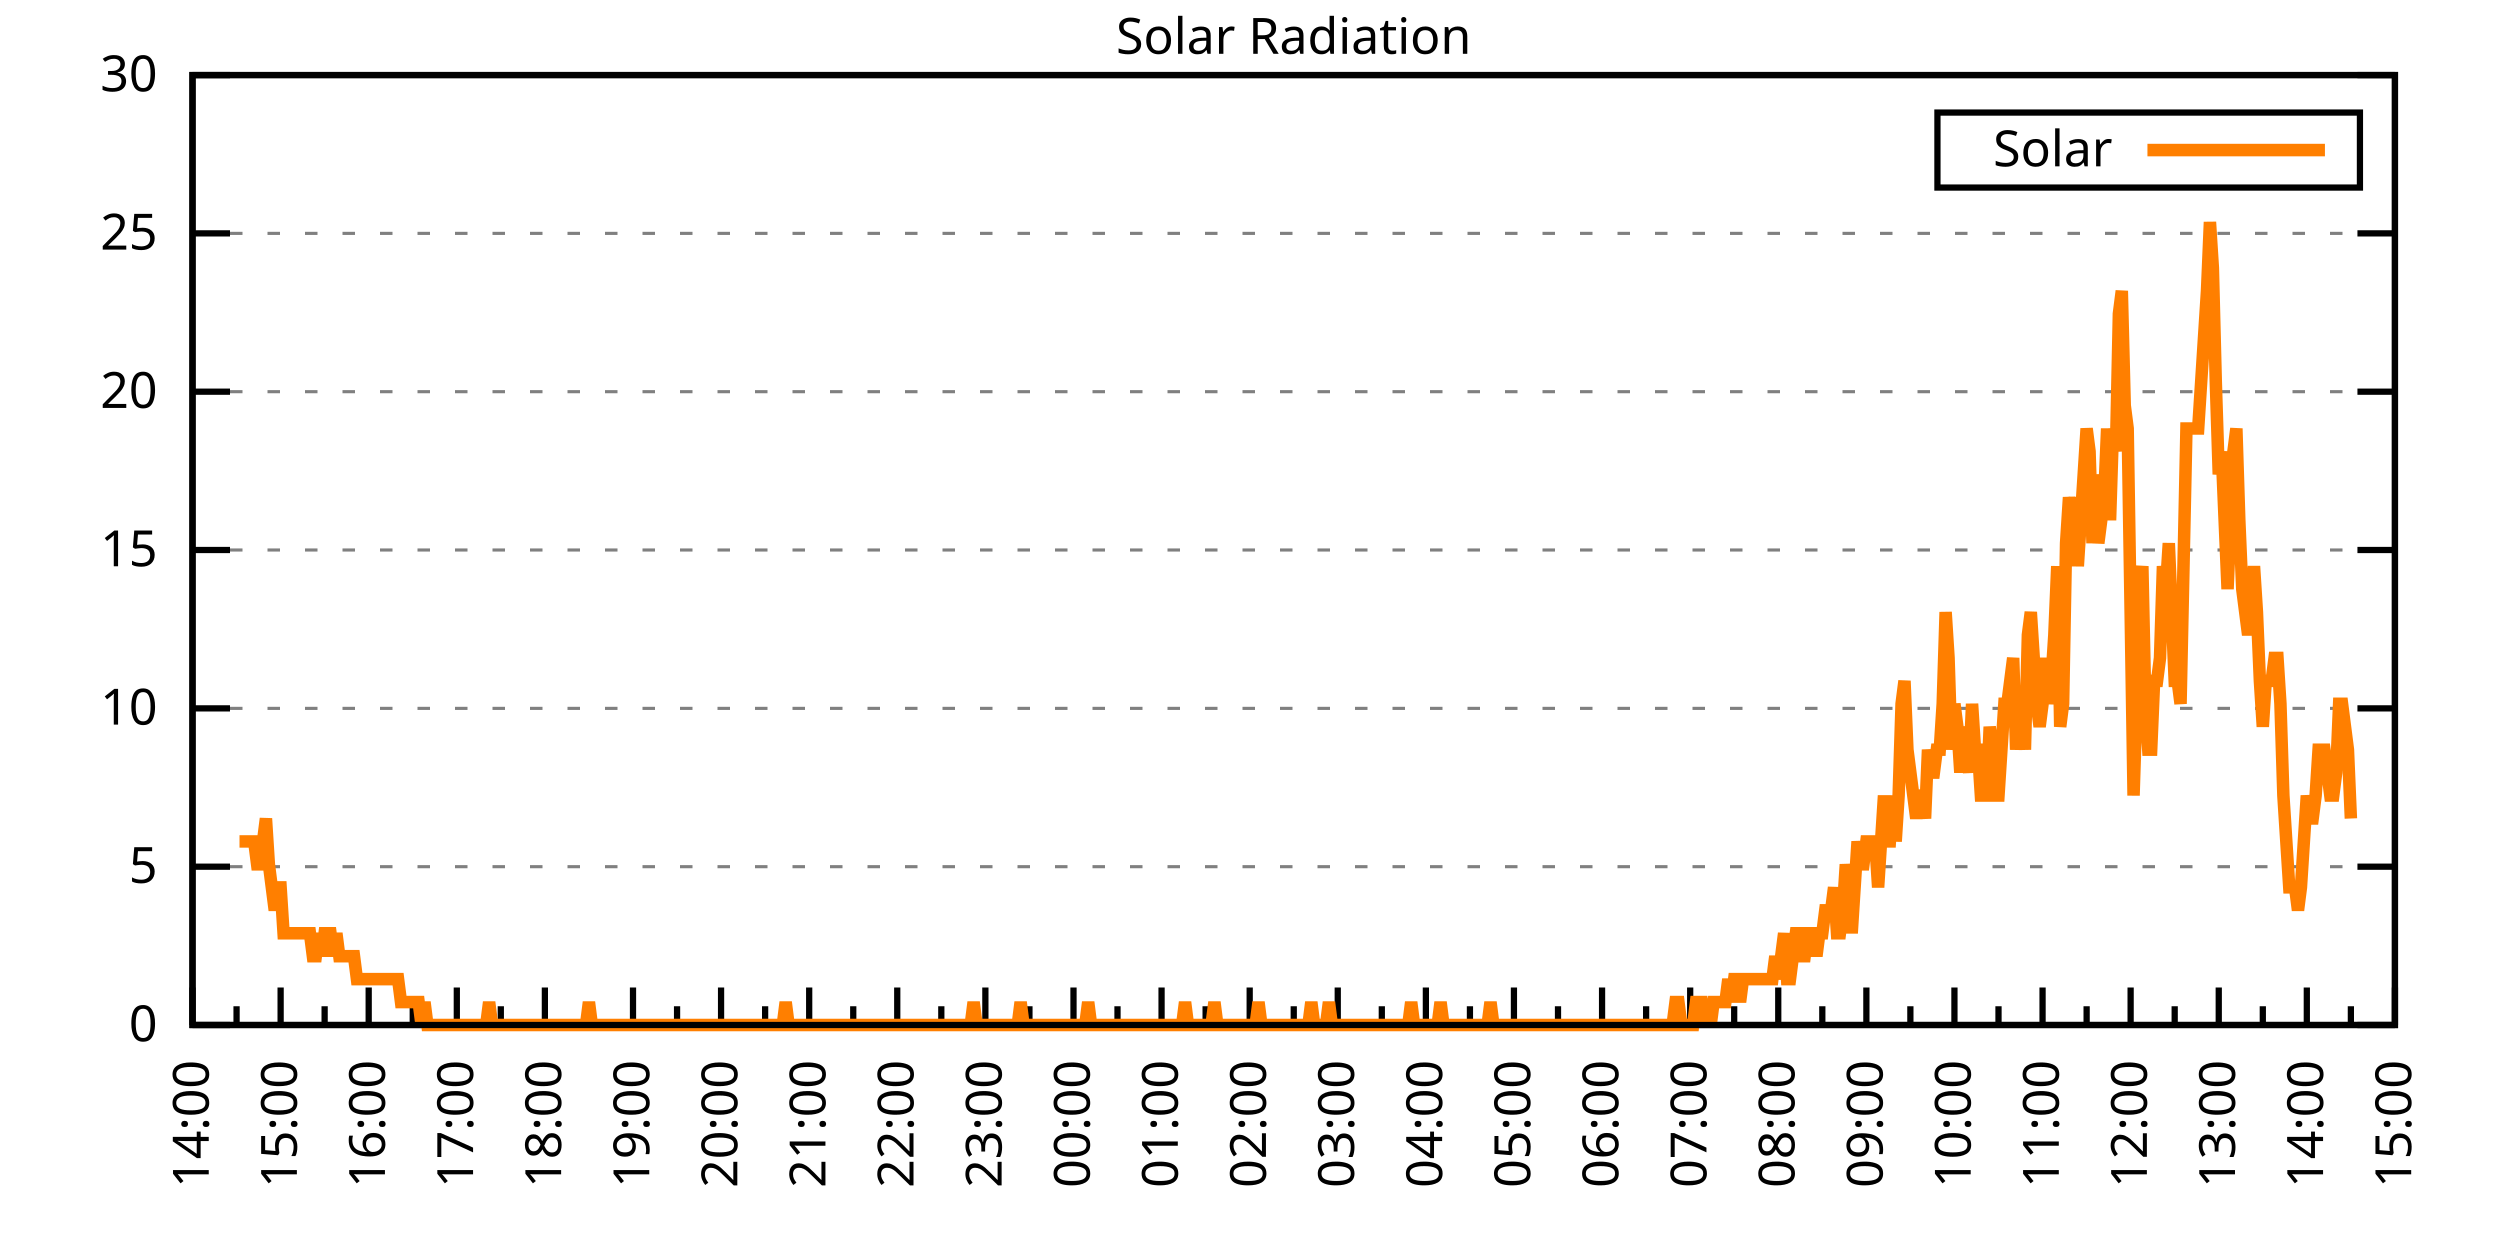
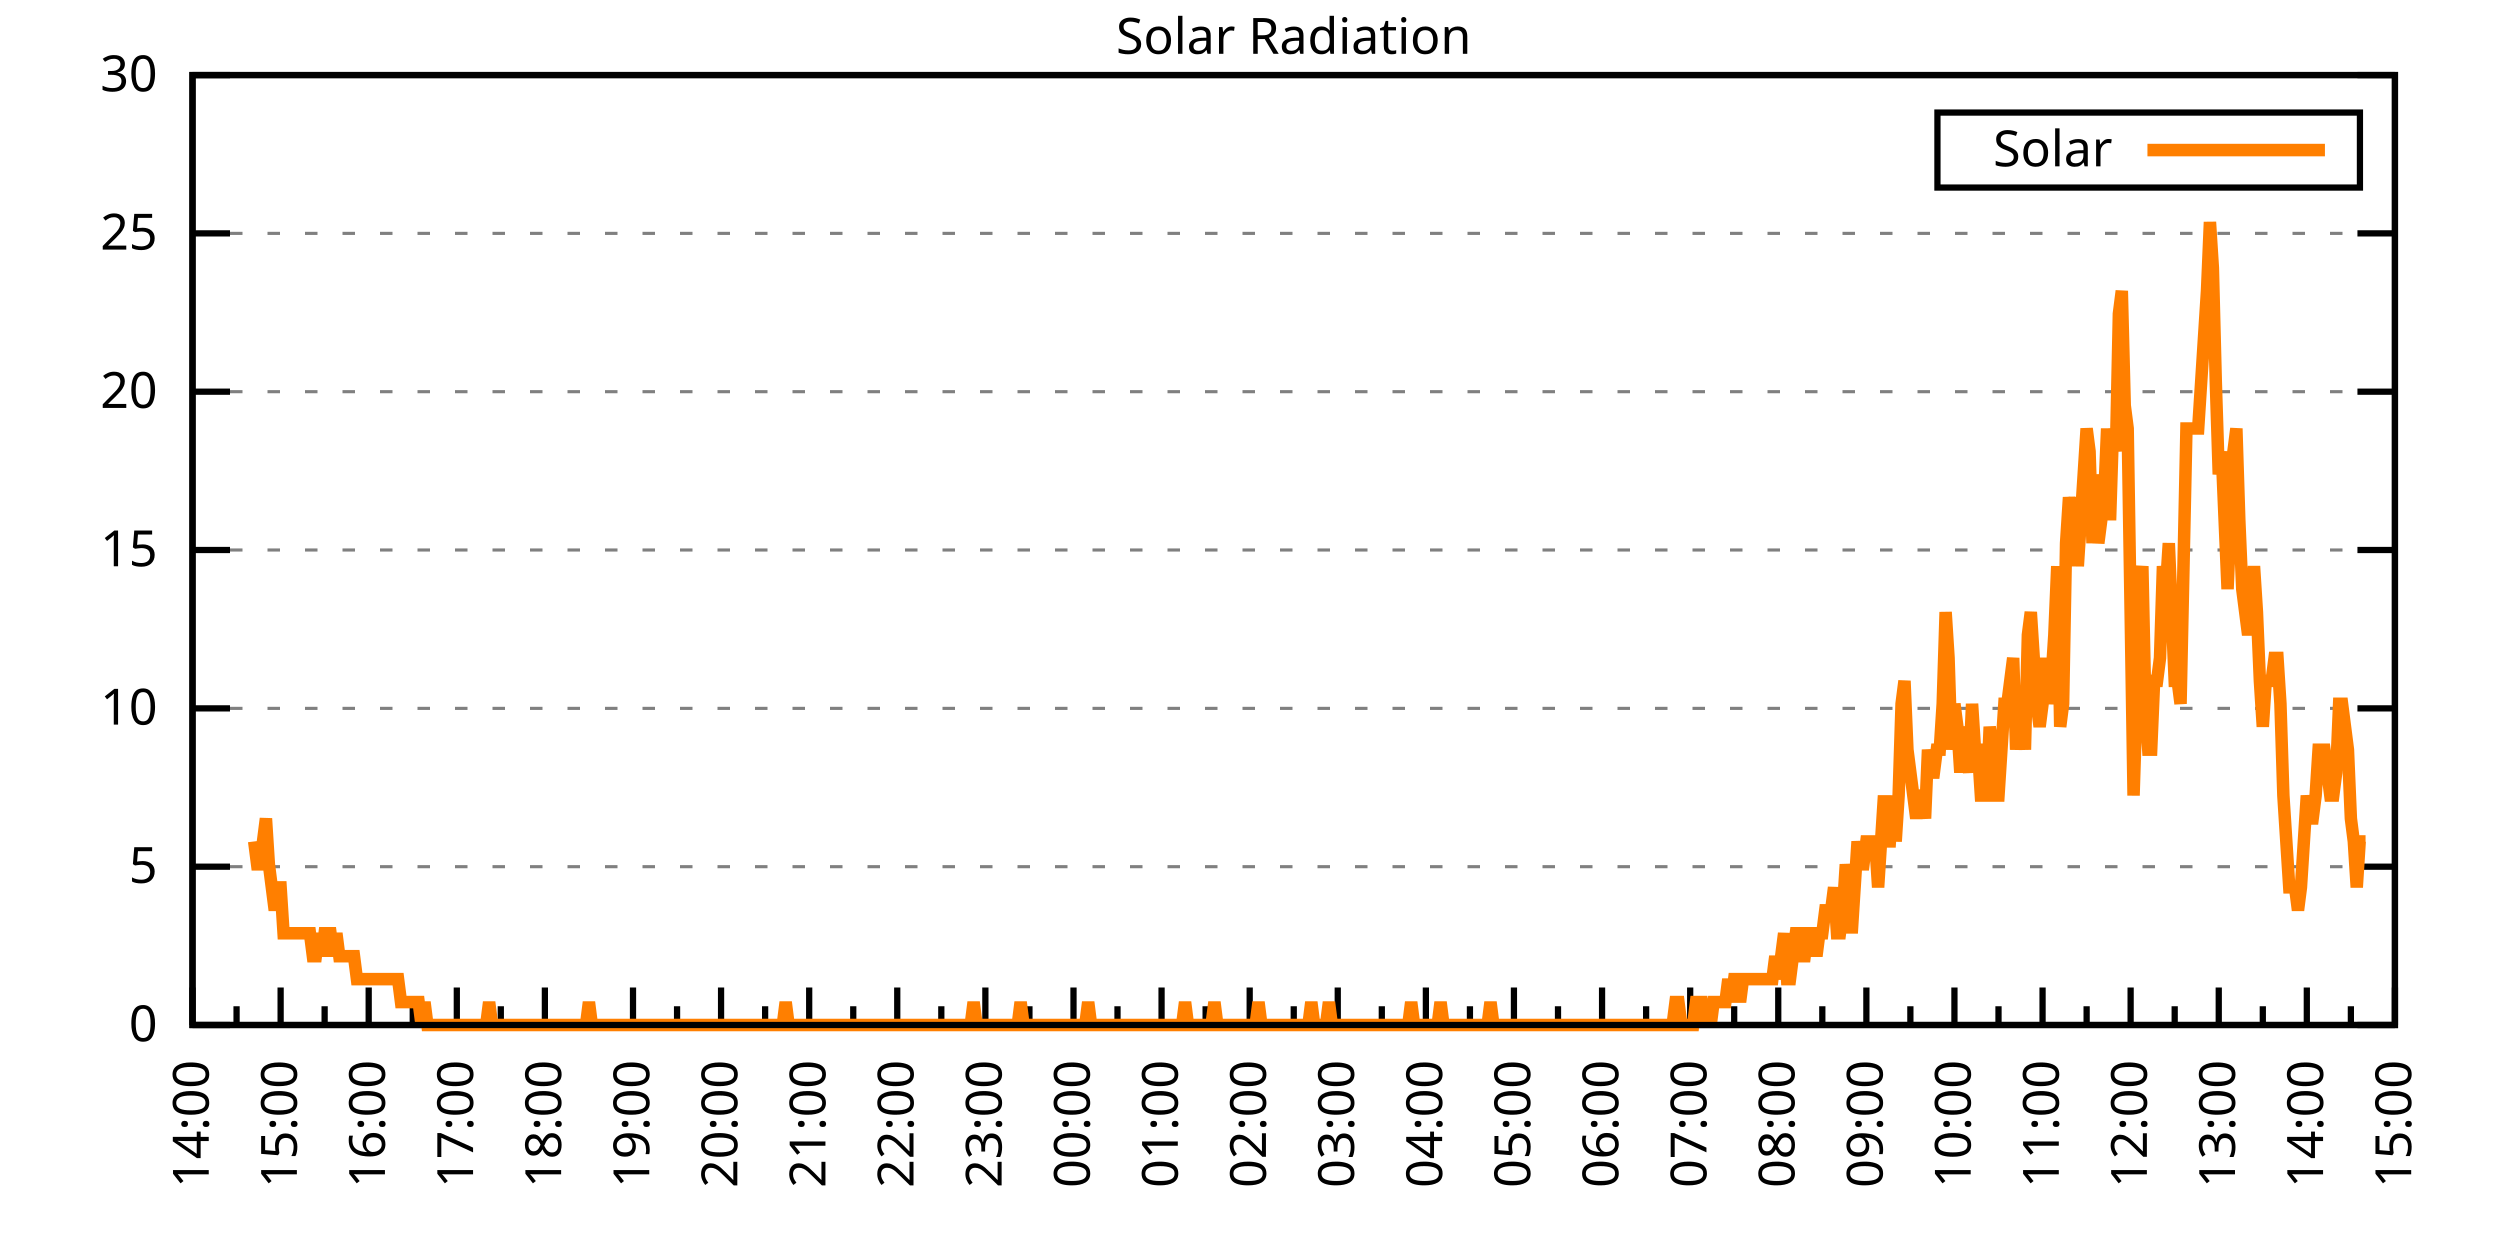
<svg xmlns="http://www.w3.org/2000/svg" xmlns:xlink="http://www.w3.org/1999/xlink" width="400" height="200" viewBox="0 0 400 200">
  <g id="gnuplot_canvas">
    <rect x="0" y="0" width="400" height="200" fill="none" />
    <defs>
      <circle id="gpDot" r="0.5" stroke-width="0.5" stroke="currentColor" />
      <path id="gpPt0" stroke-width="0.333" stroke="currentColor" d="M-1,0 h2 M0,-1 v2" />
      <path id="gpPt1" stroke-width="0.333" stroke="currentColor" d="M-1,-1 L1,1 M1,-1 L-1,1" />
      <path id="gpPt2" stroke-width="0.333" stroke="currentColor" d="M-1,0 L1,0 M0,-1 L0,1 M-1,-1 L1,1 M-1,1 L1,-1" />
      <rect id="gpPt3" stroke-width="0.333" stroke="currentColor" x="-1" y="-1" width="2" height="2" />
      <rect id="gpPt4" stroke-width="0.333" stroke="currentColor" fill="currentColor" x="-1" y="-1" width="2" height="2" />
      <circle id="gpPt5" stroke-width="0.333" stroke="currentColor" cx="0" cy="0" r="1" />
      <use xlink:href="#gpPt5" id="gpPt6" fill="currentColor" stroke="none" />
      <path id="gpPt7" stroke-width="0.333" stroke="currentColor" d="M0,-1.33 L-1.33,0.67 L1.33,0.67 z" />
      <use xlink:href="#gpPt7" id="gpPt8" fill="currentColor" stroke="none" />
      <use xlink:href="#gpPt7" id="gpPt9" stroke="currentColor" transform="rotate(180)" />
      <use xlink:href="#gpPt9" id="gpPt10" fill="currentColor" stroke="none" />
      <use xlink:href="#gpPt3" id="gpPt11" stroke="currentColor" transform="rotate(45)" />
      <use xlink:href="#gpPt11" id="gpPt12" fill="currentColor" stroke="none" />
      <path id="gpPt13" stroke-width="0.333" stroke="currentColor" d="M0,1.330 L1.265,0.411 L0.782,-1.067 L-0.782,-1.076 L-1.265,0.411 z" />
      <use xlink:href="#gpPt13" id="gpPt14" fill="currentColor" stroke="none" />
      <filter id="textbox" filterUnits="objectBoundingBox" x="0" y="0" height="1" width="1">
        <feFlood flood-color="white" flood-opacity="1" result="bgnd" />
        <feComposite in="SourceGraphic" in2="bgnd" operator="atop" />
      </filter>
      <filter id="greybox" filterUnits="objectBoundingBox" x="0" y="0" height="1" width="1">
        <feFlood flood-color="lightgrey" flood-opacity="1" result="grey" />
        <feComposite in="SourceGraphic" in2="grey" operator="atop" />
      </filter>
    </defs>
    <g fill="none" color="white" stroke="currentColor" stroke-width="1.00" stroke-linecap="butt" stroke-linejoin="miter">
</g>
    <g fill="none" color="black" stroke="currentColor" stroke-width="1.00" stroke-linecap="butt" stroke-linejoin="miter">
      <g stroke="none" shape-rendering="crispEdges">
        <polygon fill="rgb(255, 255, 255)" points="30.80,164.00 383.18,164.00 383.18,12.02 30.80,12.02 " />
      </g>
    </g>
    <g fill="none" color="black" stroke="currentColor" stroke-width="1.00" stroke-linecap="butt" stroke-linejoin="miter">
</g>
    <g fill="none" color="black" stroke="black" stroke-width="0.50" stroke-linecap="butt" stroke-linejoin="miter">
</g>
    <g fill="none" color="gray" stroke="currentColor" stroke-width="0.50" stroke-linecap="butt" stroke-linejoin="miter">
      <path stroke="gray" stroke-dasharray="2,4" class="gridline" d="M30.80,164.00 L383.19,164.00  " />
    </g>
    <g fill="none" color="gray" stroke="gray" stroke-width="1.00" stroke-linecap="butt" stroke-linejoin="miter">
</g>
    <g fill="none" color="black" stroke="currentColor" stroke-width="1.00" stroke-linecap="butt" stroke-linejoin="miter">
      <path stroke="black" d="M30.80,164.00 L36.80,164.00 M383.19,164.00 L377.19,164.00  " />
      <g transform="translate(25.20,166.60)" stroke="none" fill="black" font-family="Sans" font-size="8.00" text-anchor="end">
        <text>
          <tspan font-family="Sans"> 0</tspan>
        </text>
      </g>
    </g>
    <g fill="none" color="black" stroke="currentColor" stroke-width="1.00" stroke-linecap="butt" stroke-linejoin="miter">
</g>
    <g fill="none" color="black" stroke="black" stroke-width="0.50" stroke-linecap="butt" stroke-linejoin="miter">
</g>
    <g fill="none" color="gray" stroke="currentColor" stroke-width="0.50" stroke-linecap="butt" stroke-linejoin="miter">
      <path stroke="gray" stroke-dasharray="2,4" class="gridline" d="M30.80,138.67 L383.19,138.67  " />
    </g>
    <g fill="none" color="gray" stroke="gray" stroke-width="1.00" stroke-linecap="butt" stroke-linejoin="miter">
</g>
    <g fill="none" color="black" stroke="currentColor" stroke-width="1.00" stroke-linecap="butt" stroke-linejoin="miter">
      <path stroke="black" d="M30.80,138.67 L36.80,138.67 M383.19,138.67 L377.19,138.67  " />
      <g transform="translate(25.20,141.27)" stroke="none" fill="black" font-family="Sans" font-size="8.00" text-anchor="end">
        <text>
          <tspan font-family="Sans"> 5</tspan>
        </text>
      </g>
    </g>
    <g fill="none" color="black" stroke="currentColor" stroke-width="1.00" stroke-linecap="butt" stroke-linejoin="miter">
</g>
    <g fill="none" color="black" stroke="black" stroke-width="0.50" stroke-linecap="butt" stroke-linejoin="miter">
</g>
    <g fill="none" color="gray" stroke="currentColor" stroke-width="0.50" stroke-linecap="butt" stroke-linejoin="miter">
      <path stroke="gray" stroke-dasharray="2,4" class="gridline" d="M30.80,113.34 L383.19,113.34  " />
    </g>
    <g fill="none" color="gray" stroke="gray" stroke-width="1.00" stroke-linecap="butt" stroke-linejoin="miter">
</g>
    <g fill="none" color="black" stroke="currentColor" stroke-width="1.00" stroke-linecap="butt" stroke-linejoin="miter">
      <path stroke="black" d="M30.80,113.34 L36.80,113.34 M383.19,113.34 L377.19,113.34  " />
      <g transform="translate(25.20,115.94)" stroke="none" fill="black" font-family="Sans" font-size="8.00" text-anchor="end">
        <text>
          <tspan font-family="Sans"> 10</tspan>
        </text>
      </g>
    </g>
    <g fill="none" color="black" stroke="currentColor" stroke-width="1.00" stroke-linecap="butt" stroke-linejoin="miter">
</g>
    <g fill="none" color="black" stroke="black" stroke-width="0.50" stroke-linecap="butt" stroke-linejoin="miter">
</g>
    <g fill="none" color="gray" stroke="currentColor" stroke-width="0.50" stroke-linecap="butt" stroke-linejoin="miter">
      <path stroke="gray" stroke-dasharray="2,4" class="gridline" d="M30.80,88.00 L383.19,88.00  " />
    </g>
    <g fill="none" color="gray" stroke="gray" stroke-width="1.00" stroke-linecap="butt" stroke-linejoin="miter">
</g>
    <g fill="none" color="black" stroke="currentColor" stroke-width="1.00" stroke-linecap="butt" stroke-linejoin="miter">
      <path stroke="black" d="M30.80,88.00 L36.80,88.00 M383.19,88.00 L377.19,88.00  " />
      <g transform="translate(25.20,90.60)" stroke="none" fill="black" font-family="Sans" font-size="8.00" text-anchor="end">
        <text>
          <tspan font-family="Sans"> 15</tspan>
        </text>
      </g>
    </g>
    <g fill="none" color="black" stroke="currentColor" stroke-width="1.00" stroke-linecap="butt" stroke-linejoin="miter">
</g>
    <g fill="none" color="black" stroke="black" stroke-width="0.50" stroke-linecap="butt" stroke-linejoin="miter">
</g>
    <g fill="none" color="gray" stroke="currentColor" stroke-width="0.50" stroke-linecap="butt" stroke-linejoin="miter">
      <path stroke="gray" stroke-dasharray="2,4" class="gridline" d="M30.80,62.67 L383.19,62.67  " />
    </g>
    <g fill="none" color="gray" stroke="gray" stroke-width="1.00" stroke-linecap="butt" stroke-linejoin="miter">
</g>
    <g fill="none" color="black" stroke="currentColor" stroke-width="1.00" stroke-linecap="butt" stroke-linejoin="miter">
      <path stroke="black" d="M30.80,62.67 L36.80,62.67 M383.19,62.67 L377.19,62.67  " />
      <g transform="translate(25.20,65.27)" stroke="none" fill="black" font-family="Sans" font-size="8.00" text-anchor="end">
        <text>
          <tspan font-family="Sans"> 20</tspan>
        </text>
      </g>
    </g>
    <g fill="none" color="black" stroke="currentColor" stroke-width="1.00" stroke-linecap="butt" stroke-linejoin="miter">
</g>
    <g fill="none" color="black" stroke="black" stroke-width="0.50" stroke-linecap="butt" stroke-linejoin="miter">
</g>
    <g fill="none" color="gray" stroke="currentColor" stroke-width="0.50" stroke-linecap="butt" stroke-linejoin="miter">
      <path stroke="gray" stroke-dasharray="2,4" class="gridline" d="M30.80,37.34 L383.19,37.34  " />
    </g>
    <g fill="none" color="gray" stroke="gray" stroke-width="1.00" stroke-linecap="butt" stroke-linejoin="miter">
</g>
    <g fill="none" color="black" stroke="currentColor" stroke-width="1.00" stroke-linecap="butt" stroke-linejoin="miter">
      <path stroke="black" d="M30.80,37.34 L36.80,37.34 M383.19,37.34 L377.19,37.34  " />
      <g transform="translate(25.20,39.94)" stroke="none" fill="black" font-family="Sans" font-size="8.00" text-anchor="end">
        <text>
          <tspan font-family="Sans"> 25</tspan>
        </text>
      </g>
    </g>
    <g fill="none" color="black" stroke="currentColor" stroke-width="1.00" stroke-linecap="butt" stroke-linejoin="miter">
</g>
    <g fill="none" color="black" stroke="black" stroke-width="0.50" stroke-linecap="butt" stroke-linejoin="miter">
</g>
    <g fill="none" color="gray" stroke="currentColor" stroke-width="0.50" stroke-linecap="butt" stroke-linejoin="miter">
      <path stroke="gray" stroke-dasharray="2,4" class="gridline" d="M30.80,12.01 L383.19,12.01  " />
    </g>
    <g fill="none" color="gray" stroke="gray" stroke-width="1.00" stroke-linecap="butt" stroke-linejoin="miter">
</g>
    <g fill="none" color="black" stroke="currentColor" stroke-width="1.00" stroke-linecap="butt" stroke-linejoin="miter">
      <path stroke="black" d="M30.80,12.01 L36.80,12.01 M383.19,12.01 L377.19,12.01  " />
      <g transform="translate(25.20,14.61)" stroke="none" fill="black" font-family="Sans" font-size="8.00" text-anchor="end">
        <text>
          <tspan font-family="Sans"> 30</tspan>
        </text>
      </g>
    </g>
    <g fill="none" color="black" stroke="currentColor" stroke-width="1.00" stroke-linecap="butt" stroke-linejoin="miter">
      <path stroke="black" d="M30.80,164.00 L30.80,158.00  " />
      <g transform="translate(33.40,169.60) rotate(270)" stroke="none" fill="black" font-family="Sans" font-size="8.00" text-anchor="end">
        <text>
          <tspan font-family="Sans">14:00</tspan>
        </text>
      </g>
    </g>
    <g fill="none" color="black" stroke="currentColor" stroke-width="1.00" stroke-linecap="butt" stroke-linejoin="miter">
      <path stroke="black" d="M37.85,164.00 L37.85,161.00 M44.90,164.00 L44.90,158.00  " />
      <g transform="translate(47.50,169.60) rotate(270)" stroke="none" fill="black" font-family="Sans" font-size="8.00" text-anchor="end">
        <text>
          <tspan font-family="Sans">15:00</tspan>
        </text>
      </g>
    </g>
    <g fill="none" color="black" stroke="currentColor" stroke-width="1.00" stroke-linecap="butt" stroke-linejoin="miter">
      <path stroke="black" d="M51.94,164.00 L51.94,161.00 M58.99,164.00 L58.99,158.00  " />
      <g transform="translate(61.59,169.60) rotate(270)" stroke="none" fill="black" font-family="Sans" font-size="8.00" text-anchor="end">
        <text>
          <tspan font-family="Sans">16:00</tspan>
        </text>
      </g>
    </g>
    <g fill="none" color="black" stroke="currentColor" stroke-width="1.00" stroke-linecap="butt" stroke-linejoin="miter">
      <path stroke="black" d="M66.04,164.00 L66.04,161.00 M73.09,164.00 L73.09,158.00  " />
      <g transform="translate(75.69,169.60) rotate(270)" stroke="none" fill="black" font-family="Sans" font-size="8.00" text-anchor="end">
        <text>
          <tspan font-family="Sans">17:00</tspan>
        </text>
      </g>
    </g>
    <g fill="none" color="black" stroke="currentColor" stroke-width="1.00" stroke-linecap="butt" stroke-linejoin="miter">
      <path stroke="black" d="M80.13,164.00 L80.13,161.00 M87.18,164.00 L87.18,158.00  " />
      <g transform="translate(89.78,169.60) rotate(270)" stroke="none" fill="black" font-family="Sans" font-size="8.00" text-anchor="end">
        <text>
          <tspan font-family="Sans">18:00</tspan>
        </text>
      </g>
    </g>
    <g fill="none" color="black" stroke="currentColor" stroke-width="1.00" stroke-linecap="butt" stroke-linejoin="miter">
      <path stroke="black" d="M94.23,164.00 L94.23,161.00 M101.28,164.00 L101.28,158.00  " />
      <g transform="translate(103.88,169.60) rotate(270)" stroke="none" fill="black" font-family="Sans" font-size="8.00" text-anchor="end">
        <text>
          <tspan font-family="Sans">19:00</tspan>
        </text>
      </g>
    </g>
    <g fill="none" color="black" stroke="currentColor" stroke-width="1.00" stroke-linecap="butt" stroke-linejoin="miter">
      <path stroke="black" d="M108.33,164.00 L108.33,161.00 M115.37,164.00 L115.37,158.00  " />
      <g transform="translate(117.97,169.60) rotate(270)" stroke="none" fill="black" font-family="Sans" font-size="8.00" text-anchor="end">
        <text>
          <tspan font-family="Sans">20:00</tspan>
        </text>
      </g>
    </g>
    <g fill="none" color="black" stroke="currentColor" stroke-width="1.00" stroke-linecap="butt" stroke-linejoin="miter">
      <path stroke="black" d="M122.42,164.00 L122.42,161.00 M129.47,164.00 L129.47,158.00  " />
      <g transform="translate(132.07,169.60) rotate(270)" stroke="none" fill="black" font-family="Sans" font-size="8.00" text-anchor="end">
        <text>
          <tspan font-family="Sans">21:00</tspan>
        </text>
      </g>
    </g>
    <g fill="none" color="black" stroke="currentColor" stroke-width="1.00" stroke-linecap="butt" stroke-linejoin="miter">
      <path stroke="black" d="M136.52,164.00 L136.52,161.00 M143.56,164.00 L143.56,158.00  " />
      <g transform="translate(146.16,169.60) rotate(270)" stroke="none" fill="black" font-family="Sans" font-size="8.00" text-anchor="end">
        <text>
          <tspan font-family="Sans">22:00</tspan>
        </text>
      </g>
    </g>
    <g fill="none" color="black" stroke="currentColor" stroke-width="1.00" stroke-linecap="butt" stroke-linejoin="miter">
      <path stroke="black" d="M150.61,164.00 L150.61,161.00 M157.66,164.00 L157.66,158.00  " />
      <g transform="translate(160.26,169.60) rotate(270)" stroke="none" fill="black" font-family="Sans" font-size="8.00" text-anchor="end">
        <text>
          <tspan font-family="Sans">23:00</tspan>
        </text>
      </g>
    </g>
    <g fill="none" color="black" stroke="currentColor" stroke-width="1.00" stroke-linecap="butt" stroke-linejoin="miter">
      <path stroke="black" d="M164.71,164.00 L164.71,161.00 M171.76,164.00 L171.76,158.00  " />
      <g transform="translate(174.36,169.60) rotate(270)" stroke="none" fill="black" font-family="Sans" font-size="8.00" text-anchor="end">
        <text>
          <tspan font-family="Sans">00:00</tspan>
        </text>
      </g>
    </g>
    <g fill="none" color="black" stroke="currentColor" stroke-width="1.00" stroke-linecap="butt" stroke-linejoin="miter">
      <path stroke="black" d="M178.80,164.00 L178.80,161.00 M185.85,164.00 L185.85,158.00  " />
      <g transform="translate(188.45,169.60) rotate(270)" stroke="none" fill="black" font-family="Sans" font-size="8.00" text-anchor="end">
        <text>
          <tspan font-family="Sans">01:00</tspan>
        </text>
      </g>
    </g>
    <g fill="none" color="black" stroke="currentColor" stroke-width="1.00" stroke-linecap="butt" stroke-linejoin="miter">
      <path stroke="black" d="M192.90,164.00 L192.90,161.00 M199.95,164.00 L199.95,158.00  " />
      <g transform="translate(202.55,169.60) rotate(270)" stroke="none" fill="black" font-family="Sans" font-size="8.00" text-anchor="end">
        <text>
          <tspan font-family="Sans">02:00</tspan>
        </text>
      </g>
    </g>
    <g fill="none" color="black" stroke="currentColor" stroke-width="1.00" stroke-linecap="butt" stroke-linejoin="miter">
      <path stroke="black" d="M207.00,164.00 L207.00,161.00 M214.04,164.00 L214.04,158.00  " />
      <g transform="translate(216.64,169.60) rotate(270)" stroke="none" fill="black" font-family="Sans" font-size="8.00" text-anchor="end">
        <text>
          <tspan font-family="Sans">03:00</tspan>
        </text>
      </g>
    </g>
    <g fill="none" color="black" stroke="currentColor" stroke-width="1.00" stroke-linecap="butt" stroke-linejoin="miter">
      <path stroke="black" d="M221.09,164.00 L221.09,161.00 M228.14,164.00 L228.14,158.00  " />
      <g transform="translate(230.74,169.60) rotate(270)" stroke="none" fill="black" font-family="Sans" font-size="8.00" text-anchor="end">
        <text>
          <tspan font-family="Sans">04:00</tspan>
        </text>
      </g>
    </g>
    <g fill="none" color="black" stroke="currentColor" stroke-width="1.00" stroke-linecap="butt" stroke-linejoin="miter">
      <path stroke="black" d="M235.19,164.00 L235.19,161.00 M242.23,164.00 L242.23,158.00  " />
      <g transform="translate(244.83,169.60) rotate(270)" stroke="none" fill="black" font-family="Sans" font-size="8.00" text-anchor="end">
        <text>
          <tspan font-family="Sans">05:00</tspan>
        </text>
      </g>
    </g>
    <g fill="none" color="black" stroke="currentColor" stroke-width="1.00" stroke-linecap="butt" stroke-linejoin="miter">
      <path stroke="black" d="M249.28,164.00 L249.28,161.00 M256.33,164.00 L256.33,158.00  " />
      <g transform="translate(258.93,169.60) rotate(270)" stroke="none" fill="black" font-family="Sans" font-size="8.00" text-anchor="end">
        <text>
          <tspan font-family="Sans">06:00</tspan>
        </text>
      </g>
    </g>
    <g fill="none" color="black" stroke="currentColor" stroke-width="1.00" stroke-linecap="butt" stroke-linejoin="miter">
      <path stroke="black" d="M263.38,164.00 L263.38,161.00 M270.43,164.00 L270.43,158.00  " />
      <g transform="translate(273.03,169.60) rotate(270)" stroke="none" fill="black" font-family="Sans" font-size="8.00" text-anchor="end">
        <text>
          <tspan font-family="Sans">07:00</tspan>
        </text>
      </g>
    </g>
    <g fill="none" color="black" stroke="currentColor" stroke-width="1.00" stroke-linecap="butt" stroke-linejoin="miter">
      <path stroke="black" d="M277.47,164.00 L277.47,161.00 M284.52,164.00 L284.52,158.00  " />
      <g transform="translate(287.12,169.60) rotate(270)" stroke="none" fill="black" font-family="Sans" font-size="8.00" text-anchor="end">
        <text>
          <tspan font-family="Sans">08:00</tspan>
        </text>
      </g>
    </g>
    <g fill="none" color="black" stroke="currentColor" stroke-width="1.00" stroke-linecap="butt" stroke-linejoin="miter">
      <path stroke="black" d="M291.57,164.00 L291.57,161.00 M298.62,164.00 L298.62,158.00  " />
      <g transform="translate(301.22,169.60) rotate(270)" stroke="none" fill="black" font-family="Sans" font-size="8.00" text-anchor="end">
        <text>
          <tspan font-family="Sans">09:00</tspan>
        </text>
      </g>
    </g>
    <g fill="none" color="black" stroke="currentColor" stroke-width="1.00" stroke-linecap="butt" stroke-linejoin="miter">
      <path stroke="black" d="M305.66,164.00 L305.66,161.00 M312.71,164.00 L312.71,158.00  " />
      <g transform="translate(315.31,169.60) rotate(270)" stroke="none" fill="black" font-family="Sans" font-size="8.00" text-anchor="end">
        <text>
          <tspan font-family="Sans">10:00</tspan>
        </text>
      </g>
    </g>
    <g fill="none" color="black" stroke="currentColor" stroke-width="1.00" stroke-linecap="butt" stroke-linejoin="miter">
      <path stroke="black" d="M319.76,164.00 L319.76,161.00 M326.81,164.00 L326.81,158.00  " />
      <g transform="translate(329.41,169.60) rotate(270)" stroke="none" fill="black" font-family="Sans" font-size="8.00" text-anchor="end">
        <text>
          <tspan font-family="Sans">11:00</tspan>
        </text>
      </g>
    </g>
    <g fill="none" color="black" stroke="currentColor" stroke-width="1.00" stroke-linecap="butt" stroke-linejoin="miter">
      <path stroke="black" d="M333.86,164.00 L333.86,161.00 M340.90,164.00 L340.90,158.00  " />
      <g transform="translate(343.50,169.60) rotate(270)" stroke="none" fill="black" font-family="Sans" font-size="8.00" text-anchor="end">
        <text>
          <tspan font-family="Sans">12:00</tspan>
        </text>
      </g>
    </g>
    <g fill="none" color="black" stroke="currentColor" stroke-width="1.00" stroke-linecap="butt" stroke-linejoin="miter">
      <path stroke="black" d="M347.95,164.00 L347.95,161.00 M355.00,164.00 L355.00,158.00  " />
      <g transform="translate(357.60,169.60) rotate(270)" stroke="none" fill="black" font-family="Sans" font-size="8.00" text-anchor="end">
        <text>
          <tspan font-family="Sans">13:00</tspan>
        </text>
      </g>
    </g>
    <g fill="none" color="black" stroke="currentColor" stroke-width="1.00" stroke-linecap="butt" stroke-linejoin="miter">
      <path stroke="black" d="M362.05,164.00 L362.05,161.00 M369.09,164.00 L369.09,158.00  " />
      <g transform="translate(371.69,169.60) rotate(270)" stroke="none" fill="black" font-family="Sans" font-size="8.00" text-anchor="end">
        <text>
          <tspan font-family="Sans">14:00</tspan>
        </text>
      </g>
    </g>
    <g fill="none" color="black" stroke="currentColor" stroke-width="1.00" stroke-linecap="butt" stroke-linejoin="miter">
      <path stroke="black" d="M376.14,164.00 L376.14,161.00 M383.19,164.00 L383.19,158.00  " />
      <g transform="translate(385.79,169.60) rotate(270)" stroke="none" fill="black" font-family="Sans" font-size="8.00" text-anchor="end">
        <text>
          <tspan font-family="Sans">15:00</tspan>
        </text>
      </g>
    </g>
    <g fill="none" color="black" stroke="currentColor" stroke-width="1.00" stroke-linecap="butt" stroke-linejoin="miter">
</g>
    <g fill="none" color="black" stroke="currentColor" stroke-width="1.00" stroke-linecap="butt" stroke-linejoin="miter">
      <path stroke="black" d="M30.80,12.01 L30.80,164.00 L383.19,164.00 L383.19,12.01 L30.80,12.01 Z  " />
    </g>
    <g fill="none" color="black" stroke="currentColor" stroke-width="1.00" stroke-linecap="butt" stroke-linejoin="miter">
      <g transform="translate(6.80,88.01) rotate(270)" stroke="none" fill="black" font-family="Sans" font-size="8.00" text-anchor="middle">
        <text />
      </g>
    </g>
    <g fill="none" color="black" stroke="currentColor" stroke-width="1.00" stroke-linecap="butt" stroke-linejoin="miter">
</g>
    <g fill="none" color="black" stroke="currentColor" stroke-width="1.00" stroke-linecap="butt" stroke-linejoin="miter">
      <path stroke="black" d="M309.99,30.01 L309.99,18.01 L377.59,18.01 L377.59,30.01 L309.99,30.01 Z  " />
    </g>
    <g id="Solar_Radiation_plot_1">
      <g fill="none" color="white" stroke="black" stroke-width="2.00" stroke-linecap="butt" stroke-linejoin="miter">
</g>
      <g fill="none" color="black" stroke="currentColor" stroke-width="2.00" stroke-linecap="butt" stroke-linejoin="miter">
        <g transform="translate(337.99,26.61)" stroke="none" fill="black" font-family="Sans" font-size="8.00" text-anchor="end">
          <text>
            <tspan font-family="Sans">Solar</tspan>
          </text>
        </g>
      </g>
      <g fill="none" color="black" stroke="currentColor" stroke-width="2.00" stroke-linecap="butt" stroke-linejoin="miter">
-         <path stroke="rgb(255, 127,   0)" d="M343.59,24.01 L371.99,24.01 M38.32,134.63 L38.79,134.63 L39.26,134.63 L39.73,134.63 L40.20,134.63 L40.67,134.63   L41.14,138.30 L41.61,138.30 L42.08,134.63 L42.55,130.96 L43.02,138.30 L43.49,141.98 L43.96,145.65 L44.43,141.98   L44.90,141.98 L45.37,149.32 L45.84,149.32 L46.31,149.32 L46.78,149.32 L47.24,149.32 L47.71,149.32 L48.18,149.32   L48.65,149.32 L49.12,149.32 L49.59,149.32 L50.06,152.99 L50.53,152.99 L51.00,149.32 L51.47,152.99 L51.94,149.32   L52.41,149.32 L52.88,149.32 L53.35,152.99 L53.82,149.32 L54.29,152.99 L54.76,152.99 L55.23,152.99 L55.70,152.99   L56.17,152.99 L56.64,152.99 L57.11,156.66 L57.58,156.66 L58.05,156.66 L58.52,156.66 L58.99,156.66 L59.46,156.66   L59.93,156.66 L60.40,156.66 L60.87,156.66 L61.34,156.66 L61.81,156.66 L62.28,156.66 L62.75,156.66 L63.22,156.66   L63.69,156.66 L64.16,160.33 L64.63,160.33 L65.10,160.33 L65.57,160.33 L66.04,160.33 L66.51,160.33 L66.98,160.33   L67.45,164.00 L67.92,160.33 L68.39,164.00 L68.86,164.00 L69.33,164.00 L69.80,164.00 L70.27,164.00 L70.74,164.00   L71.21,164.00 L71.68,164.00 L72.15,164.00 L72.62,164.00 L73.09,164.00 L73.56,164.00 L74.03,164.00 L74.50,164.00   L74.97,164.00 L75.44,164.00 L75.91,164.00 L76.38,164.00 L76.85,164.00 L77.32,164.00 L77.79,164.00 L78.26,160.33   L78.73,164.00 L79.19,164.00 L79.66,164.00 L80.13,164.00 L80.60,164.00 L81.07,164.00 L81.54,164.00 L82.01,164.00   L82.48,164.00 L82.95,164.00 L83.42,164.00 L83.89,164.00 L84.36,164.00 L84.83,164.00 L85.30,164.00 L85.77,164.00   L86.24,164.00 L86.71,164.00 L87.18,164.00 L87.65,164.00 L88.12,164.00 L88.59,164.00 L89.06,164.00 L89.53,164.00   L90.00,164.00 L90.47,164.00 L90.94,164.00 L91.41,164.00 L91.88,164.00 L92.35,164.00 L92.82,164.00 L93.29,164.00   L93.76,164.00 L94.23,160.33 L94.70,164.00 L95.17,164.00 L95.64,164.00 L96.11,164.00 L96.58,164.00 L97.05,164.00   L97.52,164.00 L97.99,164.00 L98.46,164.00 L98.93,164.00 L99.40,164.00 L99.87,164.00 L100.34,164.00 L100.81,164.00   L101.28,164.00 L101.75,164.00 L102.22,164.00 L102.69,164.00 L103.16,164.00 L103.63,164.00 L104.10,164.00 L104.57,164.00   L105.04,164.00 L105.51,164.00 L105.98,164.00 L106.45,164.00 L106.92,164.00 L107.39,164.00 L107.86,164.00 L108.33,164.00   L108.80,164.00 L109.27,164.00 L109.74,164.00 L110.21,164.00 L110.68,164.00 L111.14,164.00 L111.61,164.00 L112.08,164.00   L112.55,164.00 L113.02,164.00 L113.49,164.00 L113.96,164.00 L114.43,164.00 L114.90,164.00 L115.37,164.00 L115.84,164.00   L116.31,164.00 L116.78,164.00 L117.25,164.00 L117.72,164.00 L118.19,164.00 L118.66,164.00 L119.13,164.00 L119.60,164.00   L120.07,164.00 L120.54,164.00 L121.01,164.00 L121.48,164.00 L121.95,164.00 L122.42,164.00 L122.89,164.00 L123.36,164.00   L123.83,164.00 L124.30,164.00 L124.77,164.00 L125.24,164.00 L125.71,160.33 L126.18,164.00 L126.65,164.00 L127.12,164.00   L127.59,164.00 L128.06,164.00 L128.53,164.00 L129.00,164.00 L129.47,164.00 L129.94,164.00 L130.41,164.00 L130.88,164.00   L131.35,164.00 L131.82,164.00 L132.29,164.00 L132.76,164.00 L133.23,164.00 L133.70,164.00 L134.17,164.00 L134.64,164.00   L135.11,164.00 L135.58,164.00 L136.05,164.00 L136.52,164.00 L136.99,164.00 L137.46,164.00 L137.93,164.00 L138.40,164.00   L138.87,164.00 L139.34,164.00 L139.81,164.00 L140.28,164.00 L140.75,164.00 L141.22,164.00 L141.69,164.00 L142.16,164.00   L142.63,164.00 L143.09,164.00 L143.56,164.00 L144.03,164.00 L144.50,164.00 L144.97,164.00 L145.44,164.00 L145.91,164.00   L146.38,164.00 L146.85,164.00 L147.32,164.00 L147.79,164.00 L148.26,164.00 L148.73,164.00 L149.20,164.00 L149.67,164.00   L150.14,164.00 L150.61,164.00 L151.08,164.00 L151.55,164.00 L152.02,164.00 L152.49,164.00 L152.96,164.00 L153.43,164.00   L153.90,164.00 L154.37,164.00 L154.84,164.00 L155.31,164.00 L155.78,160.33 L156.25,164.00 L156.72,164.00 L157.19,164.00   L157.66,164.00 L158.13,164.00 L158.60,164.00 L159.07,164.00 L159.54,164.00 L160.01,164.00 L160.48,164.00 L160.95,164.00   L161.42,164.00 L161.89,164.00 L162.36,164.00 L162.83,164.00 L163.30,160.33 L163.77,164.00 L164.24,164.00 L164.71,164.00   L165.18,164.00 L165.65,164.00 L166.12,164.00 L166.59,164.00 L167.06,164.00 L167.53,164.00 L168.00,164.00 L168.47,164.00   L168.94,164.00 L169.41,164.00 L169.88,164.00 L170.35,164.00 L170.82,164.00 L171.29,164.00 L171.76,164.00 L172.23,164.00   L172.70,164.00 L173.17,164.00 L173.64,164.00 L174.11,160.33 L174.58,164.00 L175.04,164.00 L175.51,164.00 L175.98,164.00   L176.45,164.00 L176.92,164.00 L177.39,164.00 L177.86,164.00 L178.33,164.00 L178.80,164.00 L179.27,164.00 L179.74,164.00   L180.21,164.00 L180.68,164.00 L181.15,164.00 L181.62,164.00 L182.09,164.00 L182.56,164.00 L183.03,164.00 L183.50,164.00   L183.97,164.00 L184.44,164.00 L184.91,164.00 L185.38,164.00 L185.85,164.00 L186.32,164.00 L186.79,164.00 L187.26,164.00   L187.73,164.00 L188.20,164.00 L188.67,164.00 L189.14,164.00 L189.61,160.33 L190.08,164.00 L190.55,164.00 L191.02,164.00   L191.49,164.00 L191.96,164.00 L192.43,164.00 L192.90,164.00 L193.37,164.00 L193.84,164.00 L194.31,160.33 L194.78,164.00   L195.25,164.00 L195.72,164.00 L196.19,164.00 L196.66,164.00 L197.13,164.00 L197.60,164.00 L198.07,164.00 L198.54,164.00   L199.01,164.00 L199.48,164.00 L199.95,164.00 L200.42,164.00 L200.89,164.00 L201.36,160.33 L201.83,164.00 L202.30,164.00   L202.77,164.00 L203.24,164.00 L203.71,164.00 L204.18,164.00 L204.65,164.00 L205.12,164.00 L205.59,164.00 L206.06,164.00   L206.53,164.00 L207.00,164.00 L207.46,164.00 L207.93,164.00 L208.40,164.00 L208.87,164.00 L209.34,164.00 L209.81,160.33   L210.28,164.00 L210.75,164.00 L211.22,164.00 L211.69,164.00 L212.16,164.00 L212.63,160.33 L213.10,164.00 L213.57,164.00   L214.04,164.00 L214.51,164.00 L214.98,164.00 L215.45,164.00 L215.92,164.00 L216.39,164.00 L216.86,164.00 L217.33,164.00   L217.80,164.00 L218.27,164.00 L218.74,164.00 L219.21,164.00 L219.68,164.00 L220.15,164.00 L220.62,164.00 L221.09,164.00   L221.56,164.00 L222.03,164.00 L222.50,164.00 L222.97,164.00 L223.44,164.00 L223.91,164.00 L224.38,164.00 L224.85,164.00   L225.32,164.00 L225.79,160.33 L226.26,164.00 L226.73,164.00 L227.20,164.00 L227.67,164.00 L228.14,164.00 L228.61,164.00   L229.08,164.00 L229.55,164.00 L230.02,164.00 L230.49,160.33 L230.96,164.00 L231.43,164.00 L231.90,164.00 L232.37,164.00   L232.84,164.00 L233.31,164.00 L233.78,164.00 L234.25,164.00 L234.72,164.00 L235.19,164.00 L235.66,164.00 L236.13,164.00   L236.60,164.00 L237.07,164.00 L237.54,164.00 L238.01,164.00 L238.48,160.33 L238.95,164.00 L239.41,164.00 L239.88,164.00   L240.35,164.00 L240.82,164.00 L241.29,164.00 L241.76,164.00 L242.23,164.00 L242.70,164.00 L243.17,164.00 L243.64,164.00   L244.11,164.00 L244.58,164.00 L245.05,164.00 L245.52,164.00 L245.99,164.00 L246.46,164.00 L246.93,164.00 L247.40,164.00   L247.87,164.00 L248.34,164.00 L248.81,164.00 L249.28,164.00 L249.75,164.00 L250.22,164.00 L250.69,164.00 L251.16,164.00   L251.63,164.00 L252.10,164.00 L252.57,164.00 L253.04,164.00 L253.51,164.00 L253.98,164.00 L254.45,164.00 L254.92,164.00   L255.39,164.00 L255.86,164.00 L256.33,164.00 L256.80,164.00 L257.27,164.00 L257.74,164.00 L258.21,164.00 L258.68,164.00   L259.15,164.00 L259.62,164.00 L260.09,164.00 L260.56,164.00 L261.03,164.00 L261.50,164.00 L261.97,164.00 L262.44,164.00   L262.91,164.00 L263.38,164.00 L263.85,164.00 L264.32,164.00 L264.79,164.00 L265.26,164.00 L265.73,164.00 L266.20,164.00   L266.67,164.00 L267.14,164.00 L267.61,164.00 L268.08,160.33 L268.55,160.33 L269.02,164.00 L269.49,164.00 L269.96,164.00   L270.43,164.00 L270.90,164.00 L271.36,160.33 L271.83,160.33 L272.30,160.33 L272.77,164.00 L273.24,160.33 L273.71,164.00   L274.18,160.33 L274.65,160.33 L275.12,160.33 L275.59,160.33 L276.06,160.33 L276.53,156.66 L277.00,160.33 L277.47,156.66   L277.94,156.66 L278.41,160.33 L278.88,156.66 L279.35,156.66 L279.82,156.66 L280.29,156.66 L280.76,156.66 L281.23,156.66   L281.70,156.66 L282.17,156.66 L282.64,156.66 L283.11,156.66 L283.58,156.66 L284.05,152.99 L284.52,156.66 L284.99,152.99   L285.46,149.32 L285.93,156.66 L286.40,156.66 L286.87,152.99 L287.34,149.32 L287.81,149.32 L288.28,152.99 L288.75,152.99   L289.22,149.32 L289.69,149.32 L290.16,149.32 L290.63,152.99 L291.10,149.32 L291.57,149.32 L292.04,145.65 L292.51,145.65   L292.98,145.65 L293.45,141.98 L293.92,149.32 L294.39,149.32 L294.86,145.65 L295.33,138.30 L295.80,141.98 L296.27,149.32   L296.74,141.98 L297.21,134.63 L297.68,138.30 L298.15,138.30 L298.62,134.63 L299.09,134.63 L299.56,134.63 L300.03,134.63   L300.50,141.98 L300.97,134.63 L301.44,127.29 L301.91,134.63 L302.38,134.63 L302.85,127.29 L303.31,134.63 L303.78,127.29   L304.25,112.61 L304.72,108.94 L305.19,119.95 L305.66,123.62 L306.13,127.29 L306.60,130.96 L307.07,127.29 L307.54,127.29   L308.01,130.96 L308.48,119.95 L308.95,123.62 L309.42,123.62 L309.89,119.95 L310.36,119.95 L310.83,112.61 L311.30,97.93   L311.77,105.27 L312.24,119.95 L312.71,112.61 L313.18,116.28 L313.65,123.62 L314.12,116.28 L314.59,119.95 L315.06,123.62   L315.53,112.61 L316.00,119.95 L316.47,119.95 L316.94,127.29 L317.41,127.29 L317.88,127.29 L318.35,116.28 L318.82,119.95   L319.29,127.29 L319.76,127.29 L320.23,119.95 L320.70,112.61 L321.17,112.61 L321.64,108.94 L322.11,105.27 L322.58,119.95   L323.05,112.61 L323.52,112.61 L323.99,119.95 L324.46,101.60 L324.93,97.93 L325.40,105.27 L325.87,112.61 L326.34,116.28   L326.81,112.61 L327.28,105.27 L327.75,112.61 L328.22,108.94 L328.69,101.60 L329.16,90.59 L329.63,116.28 L330.10,112.61   L330.57,86.91 L331.04,79.57 L331.51,83.24 L331.98,79.57 L332.45,90.59 L332.92,83.24 L333.39,75.90 L333.86,68.56   L334.33,72.23 L334.80,86.91 L335.26,75.90 L335.73,86.91 L336.20,83.24 L336.67,79.57 L337.14,68.56 L337.61,83.24   L338.08,68.56 L338.55,72.23 L339.02,50.21 L339.49,46.54 L339.96,64.89 L340.43,68.56 L340.90,97.93 L341.37,127.29   L341.84,112.61 L342.31,94.26 L342.78,90.59 L343.25,112.61 L343.72,119.95 L344.19,119.95 L344.66,108.94 L345.13,108.94   L345.60,105.27 L346.07,90.59 L346.54,94.26 L347.01,86.91 L347.48,97.93 L347.95,108.94 L348.42,108.94 L348.89,112.61   L349.36,90.59 L349.83,68.56 L350.30,68.56 L350.77,68.56 L351.24,68.56 L351.71,68.56 L352.18,61.22 L352.65,53.88   L353.12,46.54 L353.59,35.52 L354.06,42.87 L354.53,61.22 L355.00,75.90 L355.47,72.23 L355.94,83.24 L356.41,94.26   L356.88,83.24 L357.35,72.23 L357.82,68.56 L358.29,83.24 L358.76,94.26 L359.23,97.93 L359.70,101.60 L360.17,97.93   L360.64,90.59 L361.11,97.93 L361.58,108.94 L362.05,116.28 L362.52,108.94 L362.99,108.94 L363.46,108.94 L363.93,105.27   L364.40,105.27 L364.87,112.61 L365.34,127.29 L365.81,134.63 L366.28,141.98 L366.75,141.98 L367.21,141.98 L367.68,145.65   L368.15,141.98 L368.62,134.63 L369.09,127.29 L369.56,130.96 L370.03,130.96 L370.50,127.29 L370.97,119.95 L371.44,119.95   L371.91,119.95 L372.38,123.62 L372.85,127.29 L373.32,127.29 L373.79,123.62 L374.26,112.61 L374.73,112.61 L375.20,116.28   L375.67,119.95 L376.14,130.96  " />
+         <path stroke="rgb(255, 127,   0)" d="M343.59,24.01 L371.99,24.01 M40.67,134.63 L41.14,138.30 L41.61,138.30 L42.08,134.63 L42.55,130.96 L43.02,138.30   L43.49,141.98 L43.96,145.65 L44.43,141.98 L44.90,141.98 L45.37,149.32 L45.84,149.32 L46.31,149.32 L46.78,149.32   L47.24,149.32 L47.71,149.32 L48.18,149.32 L48.65,149.32 L49.12,149.32 L49.59,149.32 L50.06,152.99 L50.53,152.99   L51.00,149.32 L51.47,152.99 L51.94,149.32 L52.41,149.32 L52.88,149.32 L53.35,152.99 L53.82,149.32 L54.29,152.99   L54.76,152.99 L55.23,152.99 L55.70,152.99 L56.17,152.99 L56.64,152.99 L57.11,156.66 L57.58,156.66 L58.05,156.66   L58.52,156.66 L58.99,156.66 L59.46,156.66 L59.93,156.66 L60.40,156.66 L60.87,156.66 L61.34,156.66 L61.81,156.66   L62.28,156.66 L62.75,156.66 L63.22,156.66 L63.69,156.66 L64.16,160.33 L64.63,160.33 L65.10,160.33 L65.57,160.33   L66.04,160.33 L66.51,160.33 L66.98,160.33 L67.45,164.00 L67.92,160.33 L68.39,164.00 L68.86,164.00 L69.33,164.00   L69.80,164.00 L70.27,164.00 L70.74,164.00 L71.21,164.00 L71.68,164.00 L72.15,164.00 L72.62,164.00 L73.09,164.00   L73.56,164.00 L74.03,164.00 L74.50,164.00 L74.97,164.00 L75.44,164.00 L75.91,164.00 L76.38,164.00 L76.85,164.00   L77.32,164.00 L77.79,164.00 L78.26,160.33 L78.73,164.00 L79.19,164.00 L79.66,164.00 L80.13,164.00 L80.60,164.00   L81.07,164.00 L81.54,164.00 L82.01,164.00 L82.48,164.00 L82.95,164.00 L83.42,164.00 L83.89,164.00 L84.36,164.00   L84.83,164.00 L85.30,164.00 L85.77,164.00 L86.24,164.00 L86.71,164.00 L87.18,164.00 L87.65,164.00 L88.12,164.00   L88.59,164.00 L89.06,164.00 L89.53,164.00 L90.00,164.00 L90.47,164.00 L90.94,164.00 L91.41,164.00 L91.88,164.00   L92.35,164.00 L92.82,164.00 L93.29,164.00 L93.76,164.00 L94.23,160.33 L94.70,164.00 L95.17,164.00 L95.64,164.00   L96.11,164.00 L96.58,164.00 L97.05,164.00 L97.52,164.00 L97.99,164.00 L98.46,164.00 L98.93,164.00 L99.40,164.00   L99.87,164.00 L100.34,164.00 L100.81,164.00 L101.28,164.00 L101.75,164.00 L102.22,164.00 L102.69,164.00 L103.16,164.00   L103.63,164.00 L104.10,164.00 L104.57,164.00 L105.04,164.00 L105.51,164.00 L105.98,164.00 L106.45,164.00 L106.92,164.00   L107.39,164.00 L107.86,164.00 L108.33,164.00 L108.80,164.00 L109.27,164.00 L109.74,164.00 L110.21,164.00 L110.68,164.00   L111.14,164.00 L111.61,164.00 L112.08,164.00 L112.55,164.00 L113.02,164.00 L113.49,164.00 L113.96,164.00 L114.43,164.00   L114.90,164.00 L115.37,164.00 L115.84,164.00 L116.31,164.00 L116.78,164.00 L117.25,164.00 L117.72,164.00 L118.19,164.00   L118.66,164.00 L119.13,164.00 L119.60,164.00 L120.07,164.00 L120.54,164.00 L121.01,164.00 L121.48,164.00 L121.95,164.00   L122.42,164.00 L122.89,164.00 L123.36,164.00 L123.83,164.00 L124.30,164.00 L124.77,164.00 L125.24,164.00 L125.71,160.33   L126.18,164.00 L126.65,164.00 L127.12,164.00 L127.59,164.00 L128.06,164.00 L128.53,164.00 L129.00,164.00 L129.47,164.00   L129.94,164.00 L130.41,164.00 L130.88,164.00 L131.35,164.00 L131.82,164.00 L132.29,164.00 L132.76,164.00 L133.23,164.00   L133.70,164.00 L134.17,164.00 L134.64,164.00 L135.11,164.00 L135.58,164.00 L136.05,164.00 L136.52,164.00 L136.99,164.00   L137.46,164.00 L137.93,164.00 L138.40,164.00 L138.87,164.00 L139.34,164.00 L139.81,164.00 L140.28,164.00 L140.75,164.00   L141.22,164.00 L141.69,164.00 L142.16,164.00 L142.63,164.00 L143.09,164.00 L143.56,164.00 L144.03,164.00 L144.50,164.00   L144.97,164.00 L145.44,164.00 L145.91,164.00 L146.38,164.00 L146.85,164.00 L147.32,164.00 L147.79,164.00 L148.26,164.00   L148.73,164.00 L149.20,164.00 L149.67,164.00 L150.14,164.00 L150.61,164.00 L151.08,164.00 L151.55,164.00 L152.02,164.00   L152.49,164.00 L152.96,164.00 L153.43,164.00 L153.90,164.00 L154.37,164.00 L154.84,164.00 L155.31,164.00 L155.78,160.33   L156.25,164.00 L156.72,164.00 L157.19,164.00 L157.66,164.00 L158.13,164.00 L158.60,164.00 L159.07,164.00 L159.54,164.00   L160.01,164.00 L160.48,164.00 L160.95,164.00 L161.42,164.00 L161.89,164.00 L162.36,164.00 L162.83,164.00 L163.30,160.33   L163.77,164.00 L164.24,164.00 L164.71,164.00 L165.18,164.00 L165.65,164.00 L166.12,164.00 L166.59,164.00 L167.06,164.00   L167.53,164.00 L168.00,164.00 L168.47,164.00 L168.94,164.00 L169.41,164.00 L169.88,164.00 L170.35,164.00 L170.82,164.00   L171.29,164.00 L171.76,164.00 L172.23,164.00 L172.70,164.00 L173.17,164.00 L173.64,164.00 L174.11,160.33 L174.58,164.00   L175.04,164.00 L175.51,164.00 L175.98,164.00 L176.45,164.00 L176.92,164.00 L177.39,164.00 L177.86,164.00 L178.33,164.00   L178.80,164.00 L179.27,164.00 L179.74,164.00 L180.21,164.00 L180.68,164.00 L181.15,164.00 L181.62,164.00 L182.09,164.00   L182.56,164.00 L183.03,164.00 L183.50,164.00 L183.97,164.00 L184.44,164.00 L184.91,164.00 L185.38,164.00 L185.85,164.00   L186.32,164.00 L186.79,164.00 L187.26,164.00 L187.73,164.00 L188.20,164.00 L188.67,164.00 L189.14,164.00 L189.61,160.33   L190.08,164.00 L190.55,164.00 L191.02,164.00 L191.49,164.00 L191.96,164.00 L192.43,164.00 L192.90,164.00 L193.37,164.00   L193.84,164.00 L194.31,160.33 L194.78,164.00 L195.25,164.00 L195.72,164.00 L196.19,164.00 L196.66,164.00 L197.13,164.00   L197.60,164.00 L198.07,164.00 L198.54,164.00 L199.01,164.00 L199.48,164.00 L199.95,164.00 L200.42,164.00 L200.89,164.00   L201.36,160.33 L201.83,164.00 L202.30,164.00 L202.77,164.00 L203.24,164.00 L203.71,164.00 L204.18,164.00 L204.65,164.00   L205.12,164.00 L205.59,164.00 L206.06,164.00 L206.53,164.00 L207.00,164.00 L207.46,164.00 L207.93,164.00 L208.40,164.00   L208.87,164.00 L209.34,164.00 L209.81,160.33 L210.28,164.00 L210.75,164.00 L211.22,164.00 L211.69,164.00 L212.16,164.00   L212.63,160.33 L213.10,164.00 L213.57,164.00 L214.04,164.00 L214.51,164.00 L214.98,164.00 L215.45,164.00 L215.92,164.00   L216.39,164.00 L216.86,164.00 L217.33,164.00 L217.80,164.00 L218.27,164.00 L218.74,164.00 L219.21,164.00 L219.68,164.00   L220.15,164.00 L220.62,164.00 L221.09,164.00 L221.56,164.00 L222.03,164.00 L222.50,164.00 L222.97,164.00 L223.44,164.00   L223.91,164.00 L224.38,164.00 L224.85,164.00 L225.32,164.00 L225.79,160.33 L226.26,164.00 L226.73,164.00 L227.20,164.00   L227.67,164.00 L228.14,164.00 L228.61,164.00 L229.08,164.00 L229.55,164.00 L230.02,164.00 L230.49,160.33 L230.96,164.00   L231.43,164.00 L231.90,164.00 L232.37,164.00 L232.84,164.00 L233.31,164.00 L233.78,164.00 L234.25,164.00 L234.72,164.00   L235.19,164.00 L235.66,164.00 L236.13,164.00 L236.60,164.00 L237.07,164.00 L237.54,164.00 L238.01,164.00 L238.48,160.33   L238.95,164.00 L239.41,164.00 L239.88,164.00 L240.35,164.00 L240.82,164.00 L241.29,164.00 L241.76,164.00 L242.23,164.00   L242.70,164.00 L243.17,164.00 L243.64,164.00 L244.11,164.00 L244.58,164.00 L245.05,164.00 L245.52,164.00 L245.99,164.00   L246.46,164.00 L246.93,164.00 L247.40,164.00 L247.87,164.00 L248.34,164.00 L248.81,164.00 L249.28,164.00 L249.75,164.00   L250.22,164.00 L250.69,164.00 L251.16,164.00 L251.63,164.00 L252.10,164.00 L252.57,164.00 L253.04,164.00 L253.51,164.00   L253.98,164.00 L254.45,164.00 L254.92,164.00 L255.39,164.00 L255.86,164.00 L256.33,164.00 L256.80,164.00 L257.27,164.00   L257.74,164.00 L258.21,164.00 L258.68,164.00 L259.15,164.00 L259.62,164.00 L260.09,164.00 L260.56,164.00 L261.03,164.00   L261.50,164.00 L261.97,164.00 L262.44,164.00 L262.91,164.00 L263.38,164.00 L263.85,164.00 L264.32,164.00 L264.79,164.00   L265.26,164.00 L265.73,164.00 L266.20,164.00 L266.67,164.00 L267.14,164.00 L267.61,164.00 L268.08,160.33 L268.55,160.33   L269.02,164.00 L269.49,164.00 L269.96,164.00 L270.43,164.00 L270.90,164.00 L271.36,160.33 L271.83,160.33 L272.30,160.33   L272.77,164.00 L273.24,160.33 L273.71,164.00 L274.18,160.33 L274.65,160.33 L275.12,160.33 L275.59,160.33 L276.06,160.33   L276.53,156.66 L277.00,160.33 L277.47,156.66 L277.94,156.66 L278.41,160.33 L278.88,156.66 L279.35,156.66 L279.82,156.66   L280.29,156.66 L280.76,156.66 L281.23,156.66 L281.70,156.66 L282.17,156.66 L282.64,156.66 L283.11,156.66 L283.58,156.66   L284.05,152.99 L284.52,156.66 L284.99,152.99 L285.46,149.32 L285.93,156.66 L286.40,156.66 L286.87,152.99 L287.34,149.32   L287.81,149.32 L288.28,152.99 L288.75,152.99 L289.22,149.32 L289.69,149.32 L290.16,149.32 L290.63,152.99 L291.10,149.32   L291.57,149.32 L292.04,145.65 L292.51,145.65 L292.98,145.65 L293.45,141.98 L293.92,149.32 L294.39,149.32 L294.86,145.65   L295.33,138.30 L295.80,141.98 L296.27,149.32 L296.74,141.98 L297.21,134.63 L297.68,138.30 L298.15,138.30 L298.62,134.63   L299.09,134.63 L299.56,134.63 L300.03,134.63 L300.50,141.98 L300.97,134.63 L301.44,127.29 L301.91,134.63 L302.38,134.63   L302.85,127.29 L303.31,134.63 L303.78,127.29 L304.25,112.61 L304.72,108.94 L305.19,119.95 L305.66,123.62 L306.13,127.29   L306.60,130.96 L307.07,127.29 L307.54,127.29 L308.01,130.96 L308.48,119.95 L308.95,123.62 L309.42,123.62 L309.89,119.95   L310.36,119.95 L310.83,112.61 L311.30,97.93 L311.77,105.27 L312.24,119.95 L312.71,112.61 L313.18,116.28 L313.65,123.62   L314.12,116.28 L314.59,119.95 L315.06,123.62 L315.53,112.61 L316.00,119.95 L316.47,119.95 L316.94,127.29 L317.41,127.29   L317.88,127.29 L318.35,116.28 L318.82,119.95 L319.29,127.29 L319.76,127.29 L320.23,119.95 L320.70,112.61 L321.17,112.61   L321.64,108.94 L322.11,105.27 L322.58,119.95 L323.05,112.61 L323.52,112.61 L323.99,119.95 L324.46,101.60 L324.93,97.93   L325.40,105.27 L325.87,112.61 L326.34,116.28 L326.81,112.61 L327.28,105.27 L327.75,112.61 L328.22,108.94 L328.69,101.60   L329.16,90.59 L329.63,116.28 L330.10,112.61 L330.57,86.91 L331.04,79.57 L331.51,83.24 L331.98,79.57 L332.45,90.59   L332.92,83.24 L333.39,75.90 L333.86,68.56 L334.33,72.23 L334.80,86.91 L335.26,75.90 L335.73,86.91 L336.20,83.24   L336.67,79.57 L337.14,68.56 L337.61,83.24 L338.08,68.56 L338.55,72.23 L339.02,50.21 L339.49,46.54 L339.96,64.89   L340.43,68.56 L340.90,97.93 L341.37,127.29 L341.84,112.61 L342.31,94.26 L342.78,90.59 L343.25,112.61 L343.72,119.95   L344.19,119.95 L344.66,108.94 L345.13,108.94 L345.60,105.27 L346.07,90.59 L346.54,94.26 L347.01,86.91 L347.48,97.93   L347.95,108.94 L348.42,108.94 L348.89,112.61 L349.36,90.59 L349.83,68.56 L350.30,68.56 L350.77,68.56 L351.24,68.56   L351.71,68.56 L352.18,61.22 L352.65,53.88 L353.12,46.54 L353.59,35.52 L354.06,42.87 L354.53,61.22 L355.00,75.90   L355.47,72.23 L355.94,83.24 L356.41,94.26 L356.88,83.24 L357.35,72.23 L357.82,68.56 L358.29,83.24 L358.76,94.26   L359.23,97.93 L359.70,101.60 L360.17,97.93 L360.64,90.59 L361.11,97.93 L361.58,108.94 L362.05,116.28 L362.52,108.94   L362.99,108.94 L363.46,108.94 L363.93,105.27 L364.40,105.27 L364.87,112.61 L365.34,127.29 L365.81,134.63 L366.28,141.98   L366.75,141.98 L367.21,141.98 L367.68,145.65 L368.15,141.98 L368.62,134.63 L369.09,127.29 L369.56,130.96 L370.03,130.96   L370.50,127.29 L370.97,119.95 L371.44,119.95 L371.91,119.95 L372.38,123.62 L372.85,127.29 L373.32,127.29 L373.79,123.62   L374.26,112.61 L374.73,112.61 L375.20,116.28 L375.67,119.95 L376.14,130.96 L376.61,134.63 L377.08,141.98 L377.55,134.63   L378.02,134.63 L378.49,134.63  " />
      </g>
    </g>
    <g fill="none" color="black" stroke="currentColor" stroke-width="2.00" stroke-linecap="butt" stroke-linejoin="miter">
</g>
    <g fill="none" color="black" stroke="black" stroke-width="1.00" stroke-linecap="butt" stroke-linejoin="miter">
</g>
    <g fill="none" color="black" stroke="currentColor" stroke-width="1.00" stroke-linecap="butt" stroke-linejoin="miter">
      <path stroke="black" d="M30.80,12.01 L30.80,164.00 L383.19,164.00 L383.19,12.01 L30.80,12.01 Z  " />
    </g>
    <g fill="none" color="black" stroke="currentColor" stroke-width="1.00" stroke-linecap="butt" stroke-linejoin="miter">
      <g transform="translate(206.99,8.61)" stroke="none" fill="black" font-family="Sans" font-size="8.00" text-anchor="middle">
        <text>
          <tspan font-family="Sans">Solar Radiation</tspan>
        </text>
      </g>
    </g>
    <g fill="none" color="black" stroke="currentColor" stroke-width="1.00" stroke-linecap="butt" stroke-linejoin="miter">
</g>
  </g>
</svg>
